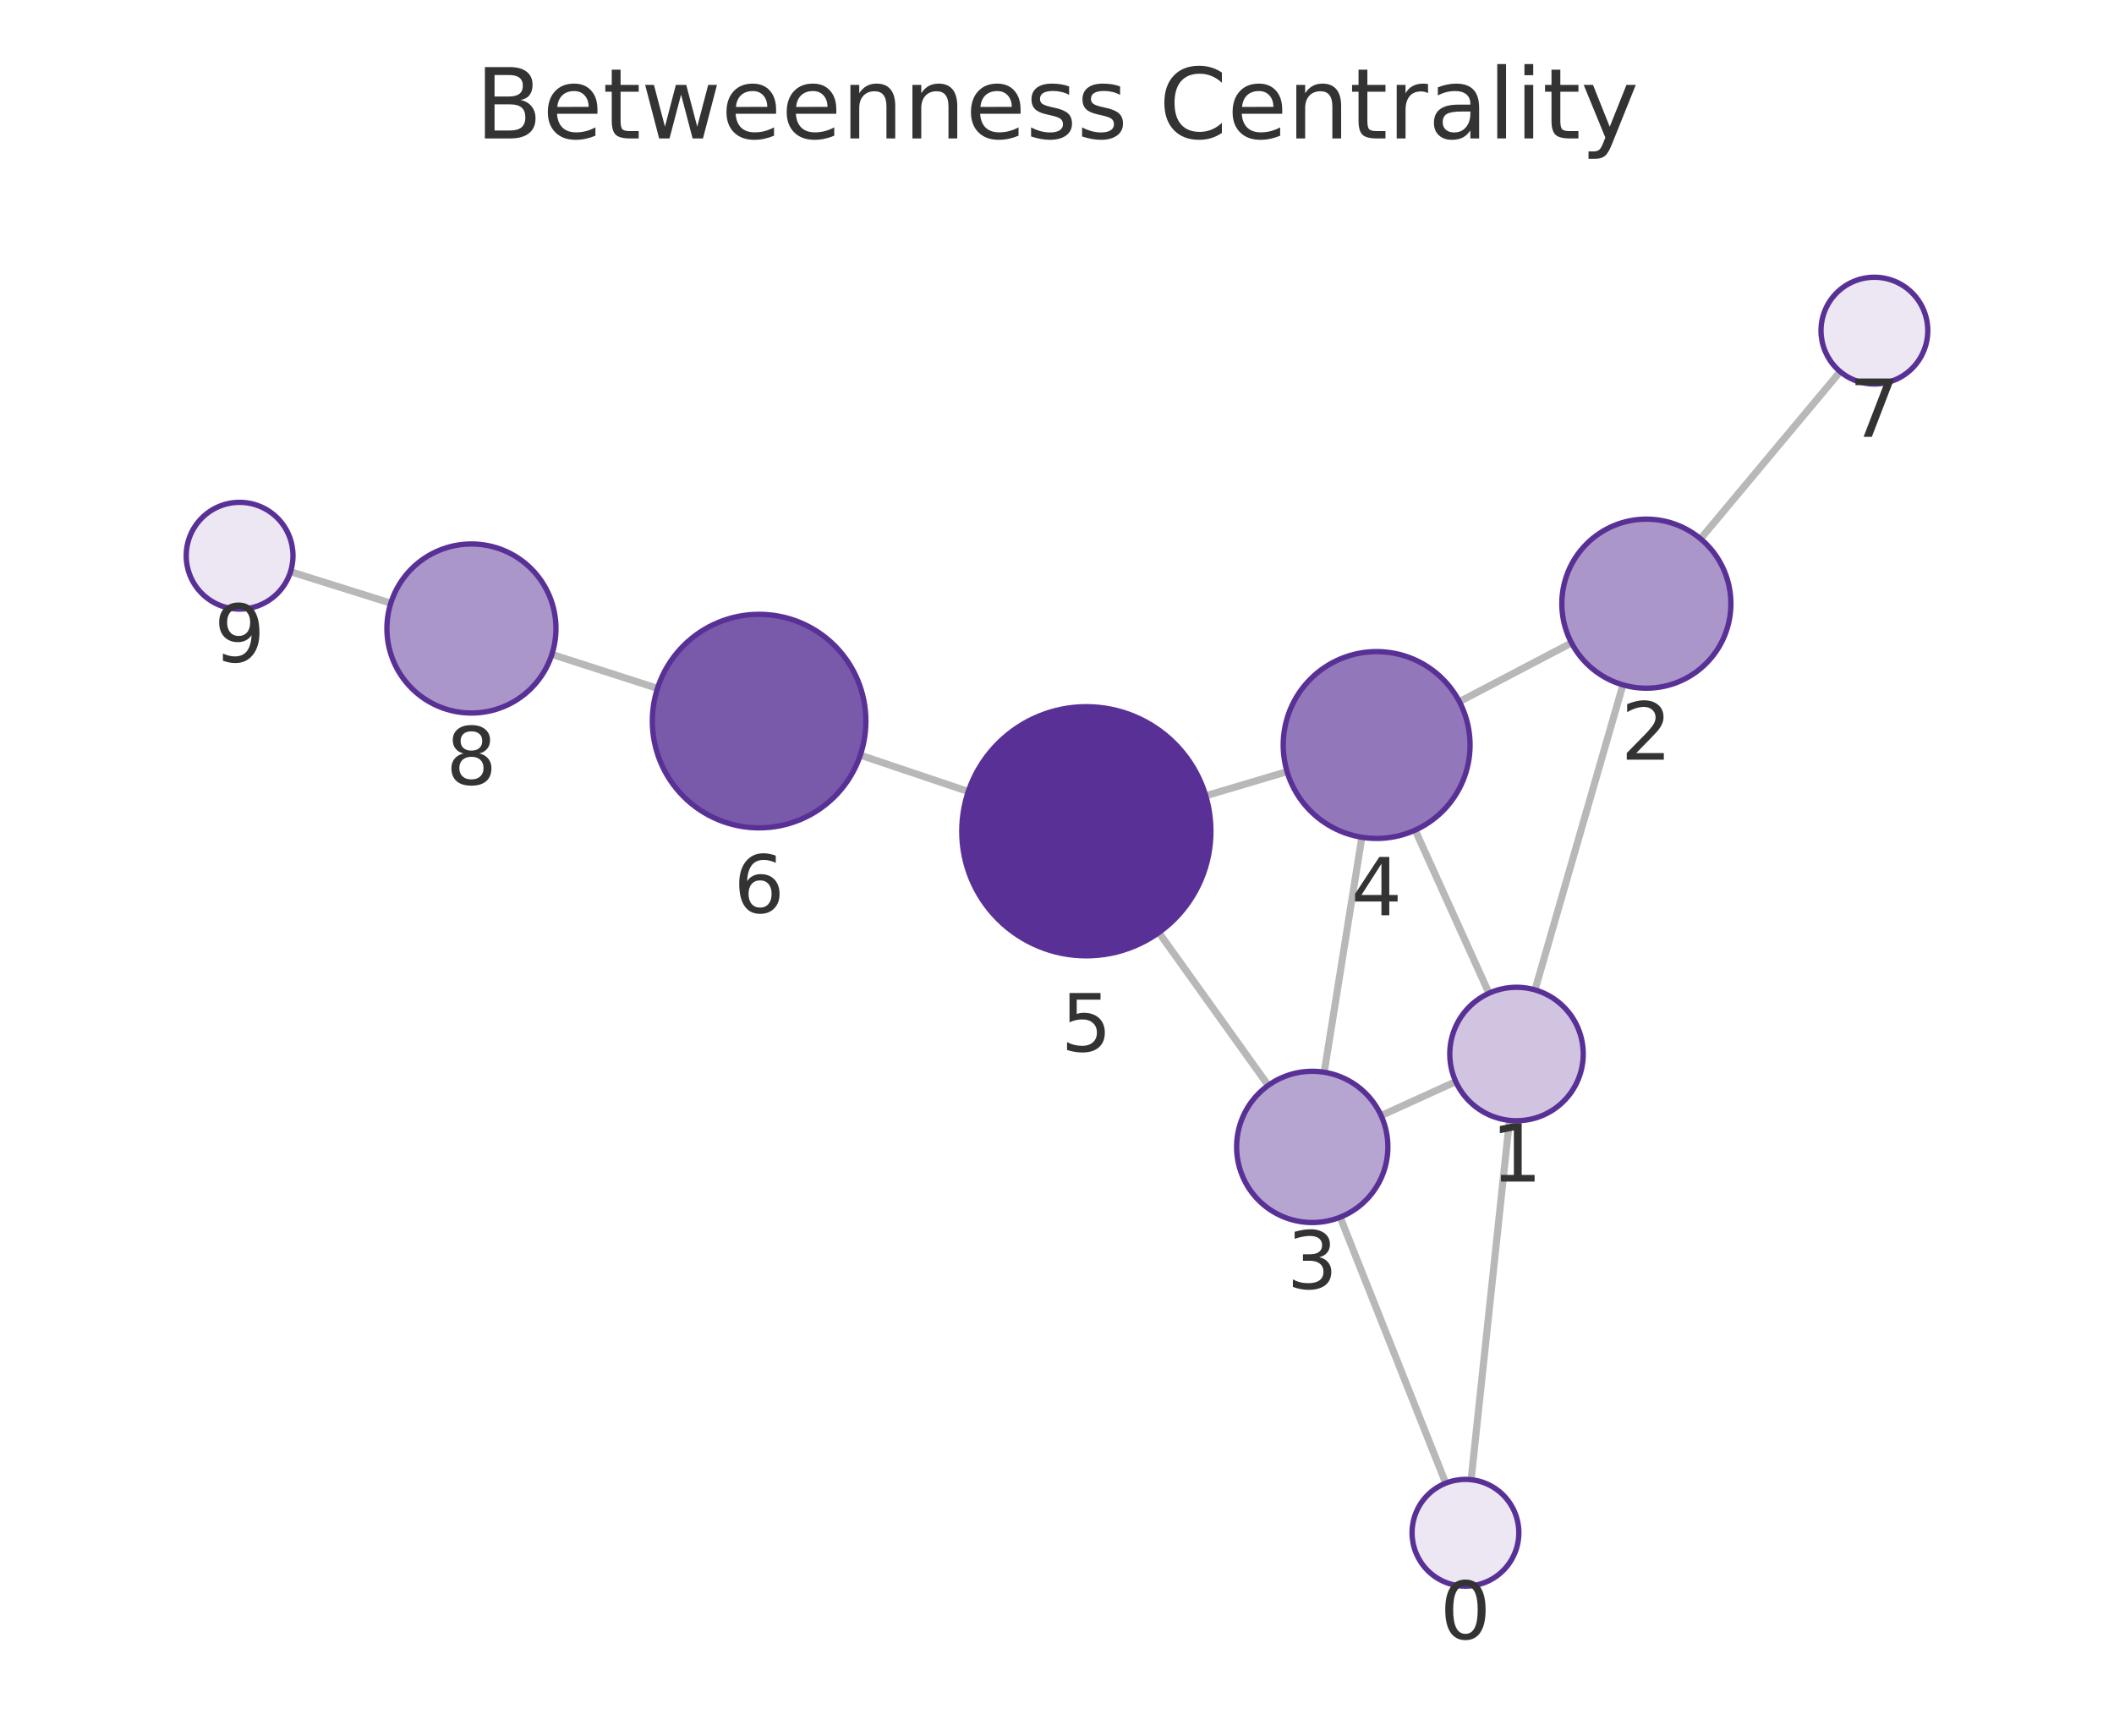
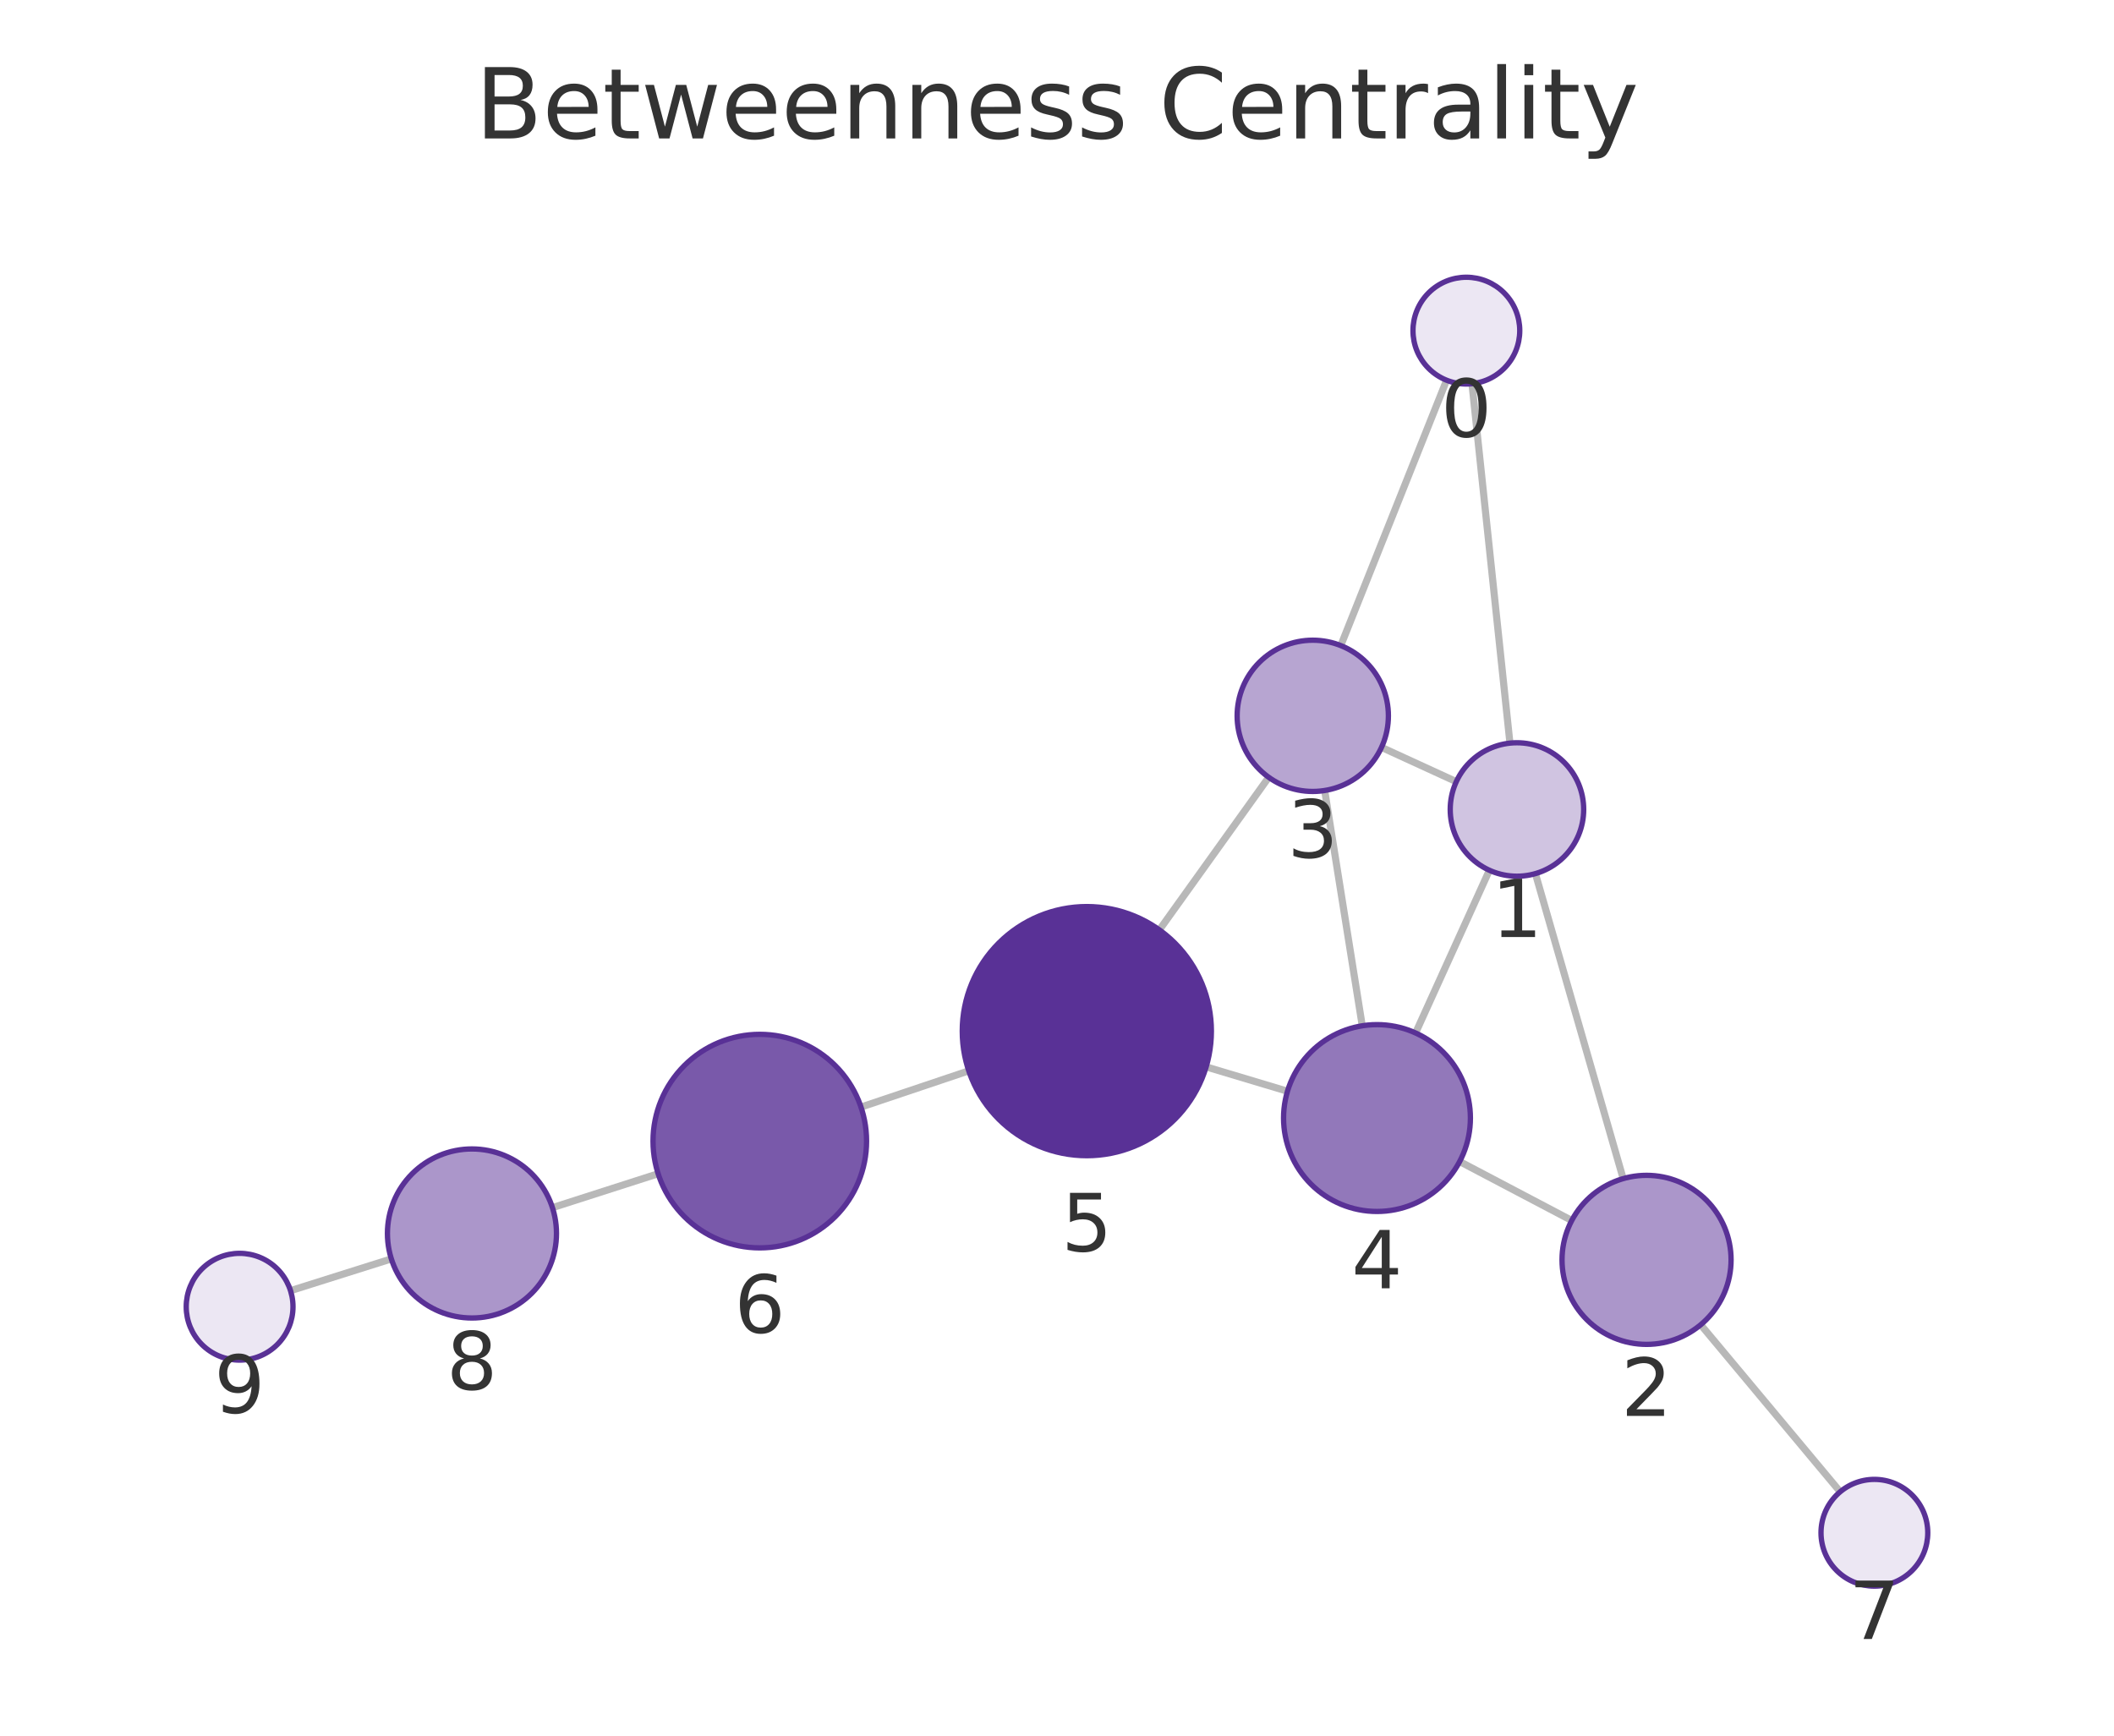
<svg xmlns="http://www.w3.org/2000/svg" xmlns:xlink="http://www.w3.org/1999/xlink" width="237.6pt" height="195.078pt" viewBox="0 0 237.6 195.078" version="1.1">
  <defs>
    <style type="text/css">*{stroke-linejoin: round; stroke-linecap: butt}</style>
  </defs>
  <g id="figure_1">
    <g id="patch_1">
      <path d="M 0 195.078  L 237.6 195.078  L 237.6 0  L 0 0  L 0 195.078  z " style="fill: none" />
    </g>
    <g id="axes_1">
      <g id="patch_2">
        <path d="M 7.2 187.878  L 230.4 187.878  L 230.4 21.558  L 7.2 21.558  L 7.2 187.878  z " style="fill: none" />
      </g>
      <g id="EdgeCollection_1">
-         <path d="M 165.343 166.309  L 169.651 125.923  " clip-path="url(#p719a6d6dea)" style="fill: #b8b8b8; stroke: #b8b8b8; stroke-width: 0.8" />
-         <path d="M 162.493 166.699  L 150.625 136.807  " clip-path="url(#p719a6d6dea)" style="fill: #b8b8b8; stroke: #b8b8b8; stroke-width: 0.8" />
-         <path d="M 172.524 111.258  L 182.409 76.977  " clip-path="url(#p719a6d6dea)" style="fill: #b8b8b8; stroke: #b8b8b8; stroke-width: 0.8" />
-         <path d="M 163.619 121.57  L 155.226 125.387  " clip-path="url(#p719a6d6dea)" style="fill: #b8b8b8; stroke: #b8b8b8; stroke-width: 0.8" />
-         <path d="M 167.353 111.632  L 159.055 93.301  " clip-path="url(#p719a6d6dea)" style="fill: #b8b8b8; stroke: #b8b8b8; stroke-width: 0.8" />
-         <path d="M 176.627 72.258  L 164.025 78.862  " clip-path="url(#p719a6d6dea)" style="fill: #b8b8b8; stroke: #b8b8b8; stroke-width: 0.8" />
-         <path d="M 191.131 60.557  L 206.824 41.767  " clip-path="url(#p719a6d6dea)" style="fill: #b8b8b8; stroke: #b8b8b8; stroke-width: 0.8" />
-         <path d="M 148.834 120.514  L 153.064 94.103  " clip-path="url(#p719a6d6dea)" style="fill: #b8b8b8; stroke: #b8b8b8; stroke-width: 0.8" />
-         <path d="M 142.542 121.995  L 130.246 104.814  " clip-path="url(#p719a6d6dea)" style="fill: #b8b8b8; stroke: #b8b8b8; stroke-width: 0.8" />
-         <path d="M 144.66 86.726  L 135.517 89.442  " clip-path="url(#p719a6d6dea)" style="fill: #b8b8b8; stroke: #b8b8b8; stroke-width: 0.8" />
-         <path d="M 108.829 88.962  L 96.692 84.875  " clip-path="url(#p719a6d6dea)" style="fill: #b8b8b8; stroke: #b8b8b8; stroke-width: 0.8" />
-         <path d="M 73.896 77.37  L 62.029 73.55  " clip-path="url(#p719a6d6dea)" style="fill: #b8b8b8; stroke: #b8b8b8; stroke-width: 0.8" />
-         <path d="M 43.923 67.794  L 32.655 64.257  " clip-path="url(#p719a6d6dea)" style="fill: #b8b8b8; stroke: #b8b8b8; stroke-width: 0.8" />
+         <path d="M 165.44 43.128  L 169.708 83.524  " clip-path="url(#p2a0765e5e3)" style="fill: #b8b8b8; stroke: #b8b8b8; stroke-width: 0.8" />
+         <path d="M 162.588 42.734  L 150.696 72.56  " clip-path="url(#p2a0765e5e3)" style="fill: #b8b8b8; stroke: #b8b8b8; stroke-width: 0.8" />
+         <path d="M 172.57 98.19  L 182.435 132.471  " clip-path="url(#p2a0765e5e3)" style="fill: #b8b8b8; stroke: #b8b8b8; stroke-width: 0.8" />
+         <path d="M 163.679 87.855  L 155.273 83.999  " clip-path="url(#p2a0765e5e3)" style="fill: #b8b8b8; stroke: #b8b8b8; stroke-width: 0.8" />
+         <path d="M 167.398 97.812  L 159.102 116.1  " clip-path="url(#p2a0765e5e3)" style="fill: #b8b8b8; stroke: #b8b8b8; stroke-width: 0.8" />
+         <path d="M 176.654 137.178  L 164.057 130.55  " clip-path="url(#p2a0765e5e3)" style="fill: #b8b8b8; stroke: #b8b8b8; stroke-width: 0.8" />
+         <path d="M 191.15 148.894  L 206.824 167.669  " clip-path="url(#p2a0765e5e3)" style="fill: #b8b8b8; stroke: #b8b8b8; stroke-width: 0.8" />
+         <path d="M 148.887 88.849  L 153.109 115.293  " clip-path="url(#p2a0765e5e3)" style="fill: #b8b8b8; stroke: #b8b8b8; stroke-width: 0.8" />
+         <path d="M 142.596 87.365  L 130.307 104.515  " clip-path="url(#p2a0765e5e3)" style="fill: #b8b8b8; stroke: #b8b8b8; stroke-width: 0.8" />
+         <path d="M 144.705 122.649  L 135.563 119.911  " clip-path="url(#p2a0765e5e3)" style="fill: #b8b8b8; stroke: #b8b8b8; stroke-width: 0.8" />
+         <path d="M 108.882 120.357  L 96.771 124.429  " clip-path="url(#p2a0765e5e3)" style="fill: #b8b8b8; stroke: #b8b8b8; stroke-width: 0.8" />
+         <path d="M 73.97 131.921  L 62.091 135.733  " clip-path="url(#p2a0765e5e3)" style="fill: #b8b8b8; stroke: #b8b8b8; stroke-width: 0.8" />
+         <path d="M 43.985 141.492  L 32.653 145.065  " clip-path="url(#p2a0765e5e3)" style="fill: #b8b8b8; stroke: #b8b8b8; stroke-width: 0.8" />
      </g>
      <g id="VertexCollection_1">
-         <path d="M 164.707 178.275  C 166.298 178.275 167.824 177.643 168.949 176.518  C 170.074 175.393 170.707 173.866 170.707 172.275  C 170.707 170.684 170.074 169.158 168.949 168.033  C 167.824 166.907 166.298 166.275 164.707 166.275  C 163.115 166.275 161.589 166.907 160.464 168.033  C 159.339 169.158 158.707 170.684 158.707 172.275  C 158.707 173.866 159.339 175.393 160.464 176.518  C 161.589 177.643 163.115 178.275 164.707 178.275  z " clip-path="url(#p719a6d6dea)" style="fill: #ece7f3; stroke: #593196; stroke-width: 0.6" />
-         <path d="M 170.446 125.965  C 172.435 125.965 174.343 125.175 175.749 123.768  C 177.156 122.362 177.946 120.454 177.946 118.465  C 177.946 116.476 177.156 114.568 175.749 113.162  C 174.343 111.755 172.435 110.965 170.446 110.965  C 168.457 110.965 166.549 111.755 165.143 113.162  C 163.736 114.568 162.946 116.476 162.946 118.465  C 162.946 120.454 163.736 122.362 165.143 123.768  C 166.549 125.175 168.457 125.965 170.446 125.965  z " clip-path="url(#p719a6d6dea)" style="fill: #d0c4e1; stroke: #593196; stroke-width: 0.6" />
-         <path d="M 185.041 77.349  C 187.561 77.349 189.977 76.348 191.759 74.566  C 193.54 72.785 194.541 70.368 194.541 67.849  C 194.541 65.329 193.54 62.913 191.759 61.131  C 189.977 59.349 187.561 58.349 185.041 58.349  C 182.522 58.349 180.105 59.349 178.324 61.131  C 176.542 62.913 175.541 65.329 175.541 67.849  C 175.541 70.368 176.542 72.785 178.324 74.566  C 180.105 76.348 182.522 77.349 185.041 77.349  z " clip-path="url(#p719a6d6dea)" style="fill: #ab96ca; stroke: #593196; stroke-width: 0.6" />
-         <path d="M 147.489 137.407  C 149.743 137.407 151.906 136.511 153.5 134.917  C 155.093 133.323 155.989 131.161 155.989 128.907  C 155.989 126.652 155.093 124.49 153.5 122.896  C 151.906 121.302 149.743 120.407 147.489 120.407  C 145.235 120.407 143.073 121.302 141.479 122.896  C 139.885 124.49 138.989 126.652 138.989 128.907  C 138.989 131.161 139.885 133.323 141.479 134.917  C 143.073 136.511 145.235 137.407 147.489 137.407  z " clip-path="url(#p719a6d6dea)" style="fill: #b7a5d1; stroke: #593196; stroke-width: 0.6" />
-         <path d="M 154.725 94.236  C 157.51 94.236 160.181 93.129 162.15 91.16  C 164.119 89.191 165.225 86.52 165.225 83.736  C 165.225 80.951 164.119 78.28 162.15 76.311  C 160.181 74.342 157.51 73.236 154.725 73.236  C 151.94 73.236 149.269 74.342 147.3 76.311  C 145.331 78.28 144.225 80.951 144.225 83.736  C 144.225 86.52 145.331 89.191 147.3 91.16  C 149.269 93.129 151.94 94.236 154.725 94.236  z " clip-path="url(#p719a6d6dea)" style="fill: #9278ba; stroke: #593196; stroke-width: 0.6" />
-         <path d="M 122.097 107.43  C 125.81 107.43 129.371 105.955 131.997 103.329  C 134.622 100.704 136.097 97.143 136.097 93.43  C 136.097 89.717 134.622 86.156 131.997 83.53  C 129.371 80.905 125.81 79.43 122.097 79.43  C 118.384 79.43 114.823 80.905 112.198 83.53  C 109.572 86.156 108.097 89.717 108.097 93.43  C 108.097 97.143 109.572 100.704 112.198 103.329  C 114.823 105.955 118.384 107.43 122.097 107.43  z " clip-path="url(#p719a6d6dea)" style="fill: #593196; stroke: #593196; stroke-width: 0.6" />
-         <path d="M 85.319 93.046  C 88.502 93.046 91.554 91.782 93.804 89.531  C 96.055 87.281 97.319 84.229 97.319 81.046  C 97.319 77.864 96.055 74.811 93.804 72.561  C 91.554 70.311 88.502 69.046 85.319 69.046  C 82.137 69.046 79.084 70.311 76.834 72.561  C 74.584 74.811 73.319 77.864 73.319 81.046  C 73.319 84.229 74.584 87.281 76.834 89.531  C 79.084 91.782 82.137 93.046 85.319 93.046  z " clip-path="url(#p719a6d6dea)" style="fill: #7959aa; stroke: #593196; stroke-width: 0.6" />
-         <path d="M 210.67 43.161  C 212.261 43.161 213.787 42.529 214.912 41.404  C 216.037 40.279 216.67 38.753 216.67 37.161  C 216.67 35.57 216.037 34.044 214.912 32.919  C 213.787 31.794 212.261 31.161 210.67 31.161  C 209.078 31.161 207.552 31.794 206.427 32.919  C 205.302 34.044 204.67 35.57 204.67 37.161  C 204.67 38.753 205.302 40.279 206.427 41.404  C 207.552 42.529 209.078 43.161 210.67 43.161  z " clip-path="url(#p719a6d6dea)" style="fill: #ece7f3; stroke: #593196; stroke-width: 0.6" />
-         <path d="M 52.986 80.14  C 55.506 80.14 57.922 79.139 59.704 77.357  C 61.485 75.576 62.486 73.159 62.486 70.64  C 62.486 68.12 61.485 65.704 59.704 63.922  C 57.922 62.141 55.506 61.14 52.986 61.14  C 50.467 61.14 48.05 62.141 46.269 63.922  C 44.487 65.704 43.486 68.12 43.486 70.64  C 43.486 73.159 44.487 75.576 46.269 77.357  C 48.05 79.139 50.467 80.14 52.986 80.14  z " clip-path="url(#p719a6d6dea)" style="fill: #ab96ca; stroke: #593196; stroke-width: 0.6" />
-         <path d="M 26.93 68.459  C 28.522 68.459 30.048 67.827 31.173 66.702  C 32.298 65.577 32.93 64.051 32.93 62.459  C 32.93 60.868 32.298 59.342 31.173 58.217  C 30.048 57.092 28.522 56.459 26.93 56.459  C 25.339 56.459 23.813 57.092 22.688 58.217  C 21.563 59.342 20.93 60.868 20.93 62.459  C 20.93 64.051 21.563 65.577 22.688 66.702  C 23.813 67.827 25.339 68.459 26.93 68.459  z " clip-path="url(#p719a6d6dea)" style="fill: #ece7f3; stroke: #593196; stroke-width: 0.6" />
+         <path d="M 164.81 43.161  C 166.401 43.161 167.928 42.529 169.053 41.404  C 170.178 40.279 170.81 38.752 170.81 37.161  C 170.81 35.57 170.178 34.044 169.053 32.918  C 167.928 31.793 166.401 31.161 164.81 31.161  C 163.219 31.161 161.693 31.793 160.567 32.918  C 159.442 34.044 158.81 35.57 158.81 37.161  C 158.81 38.752 159.442 40.279 160.567 41.404  C 161.693 42.529 163.219 43.161 164.81 43.161  z " clip-path="url(#p2a0765e5e3)" style="fill: #ece7f3; stroke: #593196; stroke-width: 0.6" />
+         <path d="M 170.496 98.482  C 172.485 98.482 174.393 97.692 175.799 96.285  C 177.206 94.879 177.996 92.971 177.996 90.982  C 177.996 88.993 177.206 87.085 175.799 85.679  C 174.393 84.272 172.485 83.482 170.496 83.482  C 168.507 83.482 166.599 84.272 165.193 85.679  C 163.786 87.085 162.996 88.993 162.996 90.982  C 162.996 92.971 163.786 94.879 165.193 96.285  C 166.599 97.692 168.507 98.482 170.496 98.482  z " clip-path="url(#p2a0765e5e3)" style="fill: #d0c4e1; stroke: #593196; stroke-width: 0.6" />
+         <path d="M 185.062 151.101  C 187.581 151.101 189.998 150.1 191.779 148.318  C 193.561 146.537 194.562 144.12 194.562 141.601  C 194.562 139.081 193.561 136.665 191.779 134.883  C 189.998 133.102 187.581 132.101 185.062 132.101  C 182.542 132.101 180.126 133.102 178.344 134.883  C 176.563 136.665 175.562 139.081 175.562 141.601  C 175.562 144.12 176.563 146.537 178.344 148.318  C 180.126 150.1 182.542 151.101 185.062 151.101  z " clip-path="url(#p2a0765e5e3)" style="fill: #ab96ca; stroke: #593196; stroke-width: 0.6" />
+         <path d="M 147.547 88.955  C 149.802 88.955 151.964 88.06 153.558 86.466  C 155.152 84.872 156.047 82.71 156.047 80.455  C 156.047 78.201 155.152 76.039 153.558 74.445  C 151.964 72.851 149.802 71.955 147.547 71.955  C 145.293 71.955 143.131 72.851 141.537 74.445  C 139.943 76.039 139.047 78.201 139.047 80.455  C 139.047 82.71 139.943 84.872 141.537 86.466  C 143.131 88.06 145.293 88.955 147.547 88.955  z " clip-path="url(#p2a0765e5e3)" style="fill: #b7a5d1; stroke: #593196; stroke-width: 0.6" />
+         <path d="M 154.764 136.162  C 157.549 136.162 160.22 135.056 162.189 133.086  C 164.158 131.117 165.264 128.447 165.264 125.662  C 165.264 122.877 164.158 120.206 162.189 118.237  C 160.22 116.268 157.549 115.162 154.764 115.162  C 151.979 115.162 149.308 116.268 147.339 118.237  C 145.37 120.206 144.264 122.877 144.264 125.662  C 144.264 128.447 145.37 131.117 147.339 133.086  C 149.308 135.056 151.979 136.162 154.764 136.162  z " clip-path="url(#p2a0765e5e3)" style="fill: #9278ba; stroke: #593196; stroke-width: 0.6" />
+         <path d="M 122.152 129.894  C 125.865 129.894 129.426 128.419 132.051 125.794  C 134.677 123.168 136.152 119.607 136.152 115.894  C 136.152 112.181 134.677 108.62 132.051 105.995  C 129.426 103.369 125.865 101.894 122.152 101.894  C 118.439 101.894 114.878 103.369 112.252 105.995  C 109.627 108.62 108.152 112.181 108.152 115.894  C 108.152 119.607 109.627 123.168 112.252 125.794  C 114.878 128.419 118.439 129.894 122.152 129.894  z " clip-path="url(#p2a0765e5e3)" style="fill: #593196; stroke: #593196; stroke-width: 0.6" />
+         <path d="M 85.396 140.254  C 88.579 140.254 91.631 138.99 93.882 136.739  C 96.132 134.489 97.396 131.436 97.396 128.254  C 97.396 125.072 96.132 122.019 93.882 119.769  C 91.631 117.518 88.579 116.254 85.396 116.254  C 82.214 116.254 79.161 117.518 76.911 119.769  C 74.661 122.019 73.396 125.072 73.396 128.254  C 73.396 131.436 74.661 134.489 76.911 136.739  C 79.161 138.99 82.214 140.254 85.396 140.254  z " clip-path="url(#p2a0765e5e3)" style="fill: #7959aa; stroke: #593196; stroke-width: 0.6" />
+         <path d="M 210.669 178.275  C 212.261 178.275 213.787 177.643 214.912 176.518  C 216.037 175.393 216.669 173.867 216.669 172.275  C 216.669 170.684 216.037 169.158 214.912 168.033  C 213.787 166.908 212.261 166.275 210.669 166.275  C 209.078 166.275 207.552 166.908 206.427 168.033  C 205.302 169.158 204.669 170.684 204.669 172.275  C 204.669 173.867 205.302 175.393 206.427 176.518  C 207.552 177.643 209.078 178.275 210.669 178.275  z " clip-path="url(#p2a0765e5e3)" style="fill: #ece7f3; stroke: #593196; stroke-width: 0.6" />
+         <path d="M 53.045 148.136  C 55.565 148.136 57.981 147.135 59.763 145.354  C 61.544 143.572 62.545 141.155 62.545 138.636  C 62.545 136.117 61.544 133.7 59.763 131.918  C 57.981 130.137 55.565 129.136 53.045 129.136  C 50.526 129.136 48.109 130.137 46.328 131.918  C 44.546 133.7 43.545 136.117 43.545 138.636  C 43.545 141.155 44.546 143.572 46.328 145.354  C 48.109 147.135 50.526 148.136 53.045 148.136  z " clip-path="url(#p2a0765e5e3)" style="fill: #ab96ca; stroke: #593196; stroke-width: 0.6" />
+         <path d="M 26.931 152.869  C 28.522 152.869 30.048 152.237 31.173 151.111  C 32.298 149.986 32.931 148.46 32.931 146.869  C 32.931 145.278 32.298 143.751 31.173 142.626  C 30.048 141.501 28.522 140.869 26.931 140.869  C 25.339 140.869 23.813 141.501 22.688 142.626  C 21.563 143.751 20.931 145.278 20.931 146.869  C 20.931 148.46 21.563 149.986 22.688 151.111  C 23.813 152.237 25.339 152.869 26.931 152.869  z " clip-path="url(#p2a0765e5e3)" style="fill: #ece7f3; stroke: #593196; stroke-width: 0.6" />
      </g>
      <g id="text_1">
-         <g clip-path="url(#p719a6d6dea)">
-           <g style="fill: #333333" transform="translate(161.8434 184.2131) scale(0.09 -0.09)">
+         <g clip-path="url(#p2a0765e5e3)">
+           <g style="fill: #333333" transform="translate(161.9469 49.09898) scale(0.09 -0.09)">
            <defs>
              <path id="DejaVuSans-13" d="M 2034 4250  Q 1547 4250 1301 3770  Q 1056 3291 1056 2328  Q 1056 1369 1301 889  Q 1547 409 2034 409  Q 2525 409 2770 889  Q 3016 1369 3016 2328  Q 3016 3291 2770 3770  Q 2525 4250 2034 4250  z M 2034 4750  Q 2819 4750 3233 4129  Q 3647 3509 3647 2328  Q 3647 1150 3233 529  Q 2819 -91 2034 -91  Q 1250 -91 836 529  Q 422 1150 422 2328  Q 422 3509 836 4129  Q 1250 4750 2034 4750  z " transform="scale(0.015625)" />
            </defs>
            <use xlink:href="#DejaVuSans-13" />
          </g>
        </g>
      </g>
      <g id="text_2">
-         <g clip-path="url(#p719a6d6dea)">
-           <g style="fill: #333333" transform="translate(167.5829 132.8028) scale(0.09 -0.09)">
+         <g clip-path="url(#p2a0765e5e3)">
+           <g style="fill: #333333" transform="translate(167.6329 105.3201) scale(0.09 -0.09)">
            <defs>
              <path id="DejaVuSans-14" d="M 794 531  L 1825 531  L 1825 4091  L 703 3866  L 703 4441  L 1819 4666  L 2450 4666  L 2450 531  L 3481 531  L 3481 0  L 794 0  L 794 531  z " transform="scale(0.015625)" />
            </defs>
            <use xlink:href="#DejaVuSans-14" />
          </g>
        </g>
      </g>
      <g id="text_3">
-         <g clip-path="url(#p719a6d6dea)">
-           <g style="fill: #333333" transform="translate(182.1782 85.3864) scale(0.09 -0.09)">
+         <g clip-path="url(#p2a0765e5e3)">
+           <g style="fill: #333333" transform="translate(182.1988 159.1387) scale(0.09 -0.09)">
            <defs>
              <path id="DejaVuSans-15" d="M 1228 531  L 3431 531  L 3431 0  L 469 0  L 469 531  Q 828 903 1448 1529  Q 2069 2156 2228 2338  Q 2531 2678 2651 2914  Q 2772 3150 2772 3378  Q 2772 3750 2511 3984  Q 2250 4219 1831 4219  Q 1534 4219 1204 4116  Q 875 4013 500 3803  L 500 4441  Q 881 4594 1212 4672  Q 1544 4750 1819 4750  Q 2544 4750 2975 4387  Q 3406 4025 3406 3419  Q 3406 3131 3298 2873  Q 3191 2616 2906 2266  Q 2828 2175 2409 1742  Q 1991 1309 1228 531  z " transform="scale(0.015625)" />
            </defs>
            <use xlink:href="#DejaVuSans-15" />
          </g>
        </g>
      </g>
      <g id="text_4">
-         <g clip-path="url(#p719a6d6dea)">
-           <g style="fill: #333333" transform="translate(144.626 144.8444) scale(0.09 -0.09)">
+         <g clip-path="url(#p2a0765e5e3)">
+           <g style="fill: #333333" transform="translate(144.6843 96.39329) scale(0.09 -0.09)">
            <defs>
              <path id="DejaVuSans-16" d="M 2597 2516  Q 3050 2419 3304 2112  Q 3559 1806 3559 1356  Q 3559 666 3084 287  Q 2609 -91 1734 -91  Q 1441 -91 1130 -33  Q 819 25 488 141  L 488 750  Q 750 597 1062 519  Q 1375 441 1716 441  Q 2309 441 2620 675  Q 2931 909 2931 1356  Q 2931 1769 2642 2001  Q 2353 2234 1838 2234  L 1294 2234  L 1294 2753  L 1863 2753  Q 2328 2753 2575 2939  Q 2822 3125 2822 3475  Q 2822 3834 2567 4026  Q 2313 4219 1838 4219  Q 1578 4219 1281 4162  Q 984 4106 628 3988  L 628 4550  Q 988 4650 1302 4700  Q 1616 4750 1894 4750  Q 2613 4750 3031 4423  Q 3450 4097 3450 3541  Q 3450 3153 3228 2886  Q 3006 2619 2597 2516  z " transform="scale(0.015625)" />
            </defs>
            <use xlink:href="#DejaVuSans-16" />
          </g>
        </g>
      </g>
      <g id="text_5">
-         <g clip-path="url(#p719a6d6dea)">
-           <g style="fill: #333333" transform="translate(151.8619 102.8735) scale(0.09 -0.09)">
+         <g clip-path="url(#p2a0765e5e3)">
+           <g style="fill: #333333" transform="translate(151.9009 144.7998) scale(0.09 -0.09)">
            <defs>
              <path id="DejaVuSans-17" d="M 2419 4116  L 825 1625  L 2419 1625  L 2419 4116  z M 2253 4666  L 3047 4666  L 3047 1625  L 3713 1625  L 3713 1100  L 3047 1100  L 3047 0  L 2419 0  L 2419 1100  L 313 1100  L 313 1709  L 2253 4666  z " transform="scale(0.015625)" />
            </defs>
            <use xlink:href="#DejaVuSans-17" />
          </g>
        </g>
      </g>
      <g id="text_6">
-         <g clip-path="url(#p719a6d6dea)">
-           <g style="fill: #333333" transform="translate(119.2342 118.1676) scale(0.09 -0.09)">
+         <g clip-path="url(#p2a0765e5e3)">
+           <g style="fill: #333333" transform="translate(119.2888 140.6322) scale(0.09 -0.09)">
            <defs>
              <path id="DejaVuSans-18" d="M 691 4666  L 3169 4666  L 3169 4134  L 1269 4134  L 1269 2991  Q 1406 3038 1543 3061  Q 1681 3084 1819 3084  Q 2600 3084 3056 2656  Q 3513 2228 3513 1497  Q 3513 744 3044 326  Q 2575 -91 1722 -91  Q 1428 -91 1123 -41  Q 819 9 494 109  L 494 744  Q 775 591 1075 516  Q 1375 441 1709 441  Q 2250 441 2565 725  Q 2881 1009 2881 1497  Q 2881 1984 2565 2268  Q 2250 2553 1709 2553  Q 1456 2553 1204 2497  Q 953 2441 691 2322  L 691 4666  z " transform="scale(0.015625)" />
            </defs>
            <use xlink:href="#DejaVuSans-18" />
          </g>
        </g>
      </g>
      <g id="text_7">
-         <g clip-path="url(#p719a6d6dea)">
-           <g style="fill: #333333" transform="translate(82.45601 102.5841) scale(0.09 -0.09)">
+         <g clip-path="url(#p2a0765e5e3)">
+           <g style="fill: #333333" transform="translate(82.53325 149.7919) scale(0.09 -0.09)">
            <defs>
              <path id="DejaVuSans-19" d="M 2113 2584  Q 1688 2584 1439 2293  Q 1191 2003 1191 1497  Q 1191 994 1439 701  Q 1688 409 2113 409  Q 2538 409 2786 701  Q 3034 994 3034 1497  Q 3034 2003 2786 2293  Q 2538 2584 2113 2584  z M 3366 4563  L 3366 3988  Q 3128 4100 2886 4159  Q 2644 4219 2406 4219  Q 1781 4219 1451 3797  Q 1122 3375 1075 2522  Q 1259 2794 1537 2939  Q 1816 3084 2150 3084  Q 2853 3084 3261 2657  Q 3669 2231 3669 1497  Q 3669 778 3244 343  Q 2819 -91 2113 -91  Q 1303 -91 875 529  Q 447 1150 447 2328  Q 447 3434 972 4092  Q 1497 4750 2381 4750  Q 2619 4750 2861 4703  Q 3103 4656 3366 4563  z " transform="scale(0.015625)" />
            </defs>
            <use xlink:href="#DejaVuSans-19" />
          </g>
        </g>
      </g>
      <g id="text_8">
-         <g clip-path="url(#p719a6d6dea)">
-           <g style="fill: #333333" transform="translate(207.8065 49.09926) scale(0.09 -0.09)">
+         <g clip-path="url(#p2a0765e5e3)">
+           <g style="fill: #333333" transform="translate(207.8062 184.2134) scale(0.09 -0.09)">
            <defs>
              <path id="DejaVuSans-1a" d="M 525 4666  L 3525 4666  L 3525 4397  L 1831 0  L 1172 0  L 2766 4134  L 525 4134  L 525 4666  z " transform="scale(0.015625)" />
            </defs>
            <use xlink:href="#DejaVuSans-1a" />
          </g>
        </g>
      </g>
      <g id="text_9">
-         <g clip-path="url(#p719a6d6dea)">
-           <g style="fill: #333333" transform="translate(50.12323 88.17751) scale(0.09 -0.09)">
+         <g clip-path="url(#p2a0765e5e3)">
+           <g style="fill: #333333" transform="translate(50.18236 156.1739) scale(0.09 -0.09)">
            <defs>
              <path id="DejaVuSans-1b" d="M 2034 2216  Q 1584 2216 1326 1975  Q 1069 1734 1069 1313  Q 1069 891 1326 650  Q 1584 409 2034 409  Q 2484 409 2743 651  Q 3003 894 3003 1313  Q 3003 1734 2745 1975  Q 2488 2216 2034 2216  z M 1403 2484  Q 997 2584 770 2862  Q 544 3141 544 3541  Q 544 4100 942 4425  Q 1341 4750 2034 4750  Q 2731 4750 3128 4425  Q 3525 4100 3525 3541  Q 3525 3141 3298 2862  Q 3072 2584 2669 2484  Q 3125 2378 3379 2068  Q 3634 1759 3634 1313  Q 3634 634 3220 271  Q 2806 -91 2034 -91  Q 1263 -91 848 271  Q 434 634 434 1313  Q 434 1759 690 2068  Q 947 2378 1403 2484  z M 1172 3481  Q 1172 3119 1398 2916  Q 1625 2713 2034 2713  Q 2441 2713 2670 2916  Q 2900 3119 2900 3481  Q 2900 3844 2670 4047  Q 2441 4250 2034 4250  Q 1625 4250 1398 4047  Q 1172 3844 1172 3481  z " transform="scale(0.015625)" />
            </defs>
            <use xlink:href="#DejaVuSans-1b" />
          </g>
        </g>
      </g>
      <g id="text_10">
-         <g clip-path="url(#p719a6d6dea)">
-           <g style="fill: #333333" transform="translate(24.06721 74.39719) scale(0.09 -0.09)">
+         <g clip-path="url(#p2a0765e5e3)">
+           <g style="fill: #333333" transform="translate(24.06753 158.8067) scale(0.09 -0.09)">
            <defs>
              <path id="DejaVuSans-1c" d="M 703 97  L 703 672  Q 941 559 1184 500  Q 1428 441 1663 441  Q 2288 441 2617 861  Q 2947 1281 2994 2138  Q 2813 1869 2534 1725  Q 2256 1581 1919 1581  Q 1219 1581 811 2004  Q 403 2428 403 3163  Q 403 3881 828 4315  Q 1253 4750 1959 4750  Q 2769 4750 3195 4129  Q 3622 3509 3622 2328  Q 3622 1225 3098 567  Q 2575 -91 1691 -91  Q 1453 -91 1209 -44  Q 966 3 703 97  z M 1959 2075  Q 2384 2075 2632 2365  Q 2881 2656 2881 3163  Q 2881 3666 2632 3958  Q 2384 4250 1959 4250  Q 1534 4250 1286 3958  Q 1038 3666 1038 3163  Q 1038 2656 1286 2365  Q 1534 2075 1959 2075  z " transform="scale(0.015625)" />
            </defs>
            <use xlink:href="#DejaVuSans-1c" />
          </g>
        </g>
      </g>
      <g id="matplotlib.axis_1" />
      <g id="matplotlib.axis_2" />
      <g id="text_11">
        <g style="fill: #333333" transform="translate(53.42047 15.55828) scale(0.11 -0.11)">
          <defs>
            <path id="DejaVuSans-25" d="M 1259 2228  L 1259 519  L 2272 519  Q 2781 519 3026 730  Q 3272 941 3272 1375  Q 3272 1813 3026 2020  Q 2781 2228 2272 2228  L 1259 2228  z M 1259 4147  L 1259 2741  L 2194 2741  Q 2656 2741 2882 2914  Q 3109 3088 3109 3444  Q 3109 3797 2882 3972  Q 2656 4147 2194 4147  L 1259 4147  z M 628 4666  L 2241 4666  Q 2963 4666 3353 4366  Q 3744 4066 3744 3513  Q 3744 3084 3544 2831  Q 3344 2578 2956 2516  Q 3422 2416 3680 2098  Q 3938 1781 3938 1306  Q 3938 681 3513 340  Q 3088 0 2303 0  L 628 0  L 628 4666  z " transform="scale(0.015625)" />
            <path id="DejaVuSans-48" d="M 3597 1894  L 3597 1613  L 953 1613  Q 991 1019 1311 708  Q 1631 397 2203 397  Q 2534 397 2845 478  Q 3156 559 3463 722  L 3463 178  Q 3153 47 2828 -22  Q 2503 -91 2169 -91  Q 1331 -91 842 396  Q 353 884 353 1716  Q 353 2575 817 3079  Q 1281 3584 2069 3584  Q 2775 3584 3186 3129  Q 3597 2675 3597 1894  z M 3022 2063  Q 3016 2534 2758 2815  Q 2500 3097 2075 3097  Q 1594 3097 1305 2825  Q 1016 2553 972 2059  L 3022 2063  z " transform="scale(0.015625)" />
            <path id="DejaVuSans-57" d="M 1172 4494  L 1172 3500  L 2356 3500  L 2356 3053  L 1172 3053  L 1172 1153  Q 1172 725 1289 603  Q 1406 481 1766 481  L 2356 481  L 2356 0  L 1766 0  Q 1100 0 847 248  Q 594 497 594 1153  L 594 3053  L 172 3053  L 172 3500  L 594 3500  L 594 4494  L 1172 4494  z " transform="scale(0.015625)" />
            <path id="DejaVuSans-5a" d="M 269 3500  L 844 3500  L 1563 769  L 2278 3500  L 2956 3500  L 3675 769  L 4391 3500  L 4966 3500  L 4050 0  L 3372 0  L 2619 2869  L 1863 0  L 1184 0  L 269 3500  z " transform="scale(0.015625)" />
            <path id="DejaVuSans-51" d="M 3513 2113  L 3513 0  L 2938 0  L 2938 2094  Q 2938 2591 2744 2837  Q 2550 3084 2163 3084  Q 1697 3084 1428 2787  Q 1159 2491 1159 1978  L 1159 0  L 581 0  L 581 3500  L 1159 3500  L 1159 2956  Q 1366 3272 1645 3428  Q 1925 3584 2291 3584  Q 2894 3584 3203 3211  Q 3513 2838 3513 2113  z " transform="scale(0.015625)" />
            <path id="DejaVuSans-56" d="M 2834 3397  L 2834 2853  Q 2591 2978 2328 3040  Q 2066 3103 1784 3103  Q 1356 3103 1142 2972  Q 928 2841 928 2578  Q 928 2378 1081 2264  Q 1234 2150 1697 2047  L 1894 2003  Q 2506 1872 2764 1633  Q 3022 1394 3022 966  Q 3022 478 2636 193  Q 2250 -91 1575 -91  Q 1294 -91 989 -36  Q 684 19 347 128  L 347 722  Q 666 556 975 473  Q 1284 391 1588 391  Q 1994 391 2212 530  Q 2431 669 2431 922  Q 2431 1156 2273 1281  Q 2116 1406 1581 1522  L 1381 1569  Q 847 1681 609 1914  Q 372 2147 372 2553  Q 372 3047 722 3315  Q 1072 3584 1716 3584  Q 2034 3584 2315 3537  Q 2597 3491 2834 3397  z " transform="scale(0.015625)" />
            <path id="DejaVuSans-3" transform="scale(0.015625)" />
            <path id="DejaVuSans-26" d="M 4122 4306  L 4122 3641  Q 3803 3938 3442 4084  Q 3081 4231 2675 4231  Q 1875 4231 1450 3742  Q 1025 3253 1025 2328  Q 1025 1406 1450 917  Q 1875 428 2675 428  Q 3081 428 3442 575  Q 3803 722 4122 1019  L 4122 359  Q 3791 134 3420 21  Q 3050 -91 2638 -91  Q 1578 -91 968 557  Q 359 1206 359 2328  Q 359 3453 968 4101  Q 1578 4750 2638 4750  Q 3056 4750 3426 4639  Q 3797 4528 4122 4306  z " transform="scale(0.015625)" />
            <path id="DejaVuSans-55" d="M 2631 2963  Q 2534 3019 2420 3045  Q 2306 3072 2169 3072  Q 1681 3072 1420 2755  Q 1159 2438 1159 1844  L 1159 0  L 581 0  L 581 3500  L 1159 3500  L 1159 2956  Q 1341 3275 1631 3429  Q 1922 3584 2338 3584  Q 2397 3584 2469 3576  Q 2541 3569 2628 3553  L 2631 2963  z " transform="scale(0.015625)" />
            <path id="DejaVuSans-44" d="M 2194 1759  Q 1497 1759 1228 1600  Q 959 1441 959 1056  Q 959 750 1161 570  Q 1363 391 1709 391  Q 2188 391 2477 730  Q 2766 1069 2766 1631  L 2766 1759  L 2194 1759  z M 3341 1997  L 3341 0  L 2766 0  L 2766 531  Q 2569 213 2275 61  Q 1981 -91 1556 -91  Q 1019 -91 701 211  Q 384 513 384 1019  Q 384 1609 779 1909  Q 1175 2209 1959 2209  L 2766 2209  L 2766 2266  Q 2766 2663 2505 2880  Q 2244 3097 1772 3097  Q 1472 3097 1187 3025  Q 903 2953 641 2809  L 641 3341  Q 956 3463 1253 3523  Q 1550 3584 1831 3584  Q 2591 3584 2966 3190  Q 3341 2797 3341 1997  z " transform="scale(0.015625)" />
            <path id="DejaVuSans-4f" d="M 603 4863  L 1178 4863  L 1178 0  L 603 0  L 603 4863  z " transform="scale(0.015625)" />
            <path id="DejaVuSans-4c" d="M 603 3500  L 1178 3500  L 1178 0  L 603 0  L 603 3500  z M 603 4863  L 1178 4863  L 1178 4134  L 603 4134  L 603 4863  z " transform="scale(0.015625)" />
            <path id="DejaVuSans-5c" d="M 2059 -325  Q 1816 -950 1584 -1140  Q 1353 -1331 966 -1331  L 506 -1331  L 506 -850  L 844 -850  Q 1081 -850 1212 -737  Q 1344 -625 1503 -206  L 1606 56  L 191 3500  L 800 3500  L 1894 763  L 2988 3500  L 3597 3500  L 2059 -325  z " transform="scale(0.015625)" />
          </defs>
          <use xlink:href="#DejaVuSans-25" />
          <use xlink:href="#DejaVuSans-48" transform="translate(68.60938 0)" />
          <use xlink:href="#DejaVuSans-57" transform="translate(130.1406 0)" />
          <use xlink:href="#DejaVuSans-5a" transform="translate(169.3438 0)" />
          <use xlink:href="#DejaVuSans-48" transform="translate(251.125 0)" />
          <use xlink:href="#DejaVuSans-48" transform="translate(312.6562 0)" />
          <use xlink:href="#DejaVuSans-51" transform="translate(374.1875 0)" />
          <use xlink:href="#DejaVuSans-51" transform="translate(437.5625 0)" />
          <use xlink:href="#DejaVuSans-48" transform="translate(500.9375 0)" />
          <use xlink:href="#DejaVuSans-56" transform="translate(562.4688 0)" />
          <use xlink:href="#DejaVuSans-56" transform="translate(614.5625 0)" />
          <use xlink:href="#DejaVuSans-3" transform="translate(666.6562 0)" />
          <use xlink:href="#DejaVuSans-26" transform="translate(698.4375 0)" />
          <use xlink:href="#DejaVuSans-48" transform="translate(768.2656 0)" />
          <use xlink:href="#DejaVuSans-51" transform="translate(829.7969 0)" />
          <use xlink:href="#DejaVuSans-57" transform="translate(893.1719 0)" />
          <use xlink:href="#DejaVuSans-55" transform="translate(932.375 0)" />
          <use xlink:href="#DejaVuSans-44" transform="translate(973.4844 0)" />
          <use xlink:href="#DejaVuSans-4f" transform="translate(1034.766 0)" />
          <use xlink:href="#DejaVuSans-4c" transform="translate(1062.547 0)" />
          <use xlink:href="#DejaVuSans-57" transform="translate(1090.328 0)" />
          <use xlink:href="#DejaVuSans-5c" transform="translate(1129.531 0)" />
        </g>
      </g>
    </g>
  </g>
  <defs>
-     <clipPath id="p719a6d6dea">
+     <clipPath id="p2a0765e5e3">
      <rect x="7.2" y="21.558" width="223.2" height="166.32" />
    </clipPath>
  </defs>
</svg>
